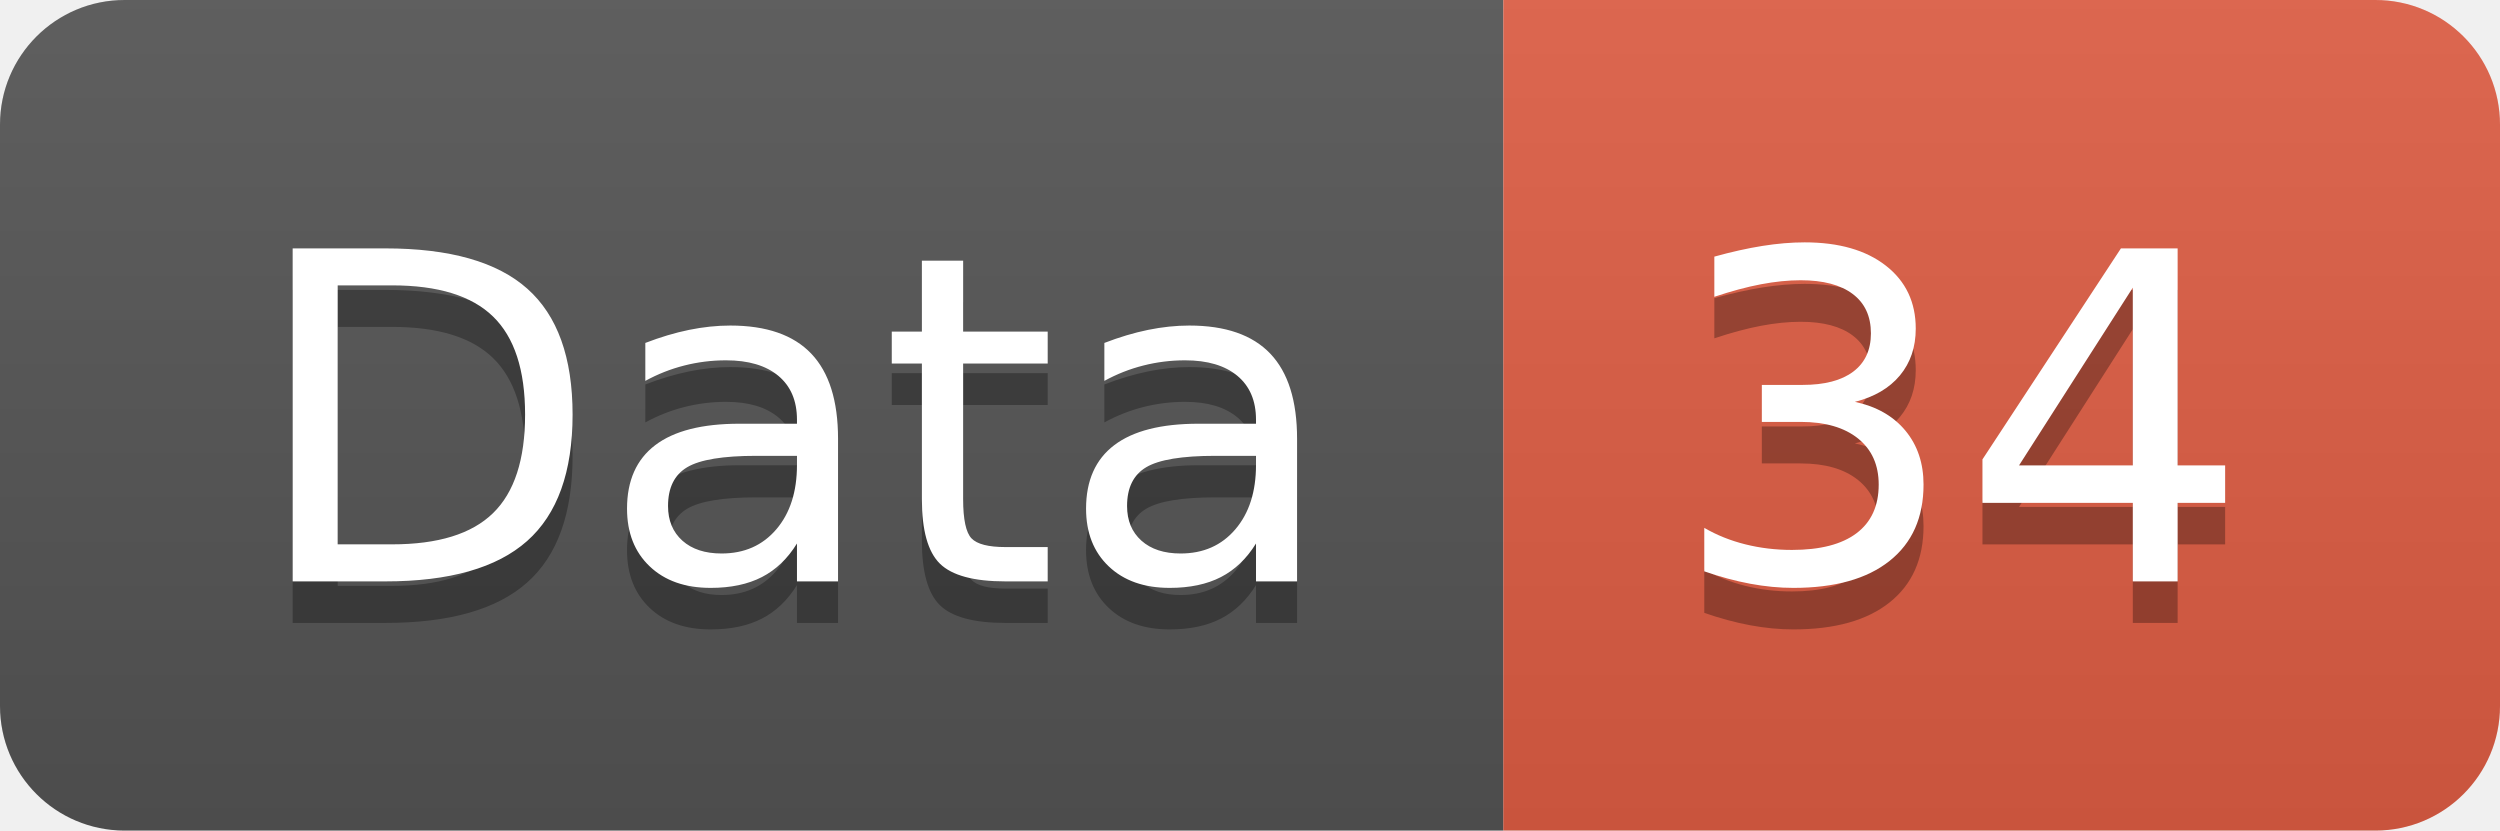
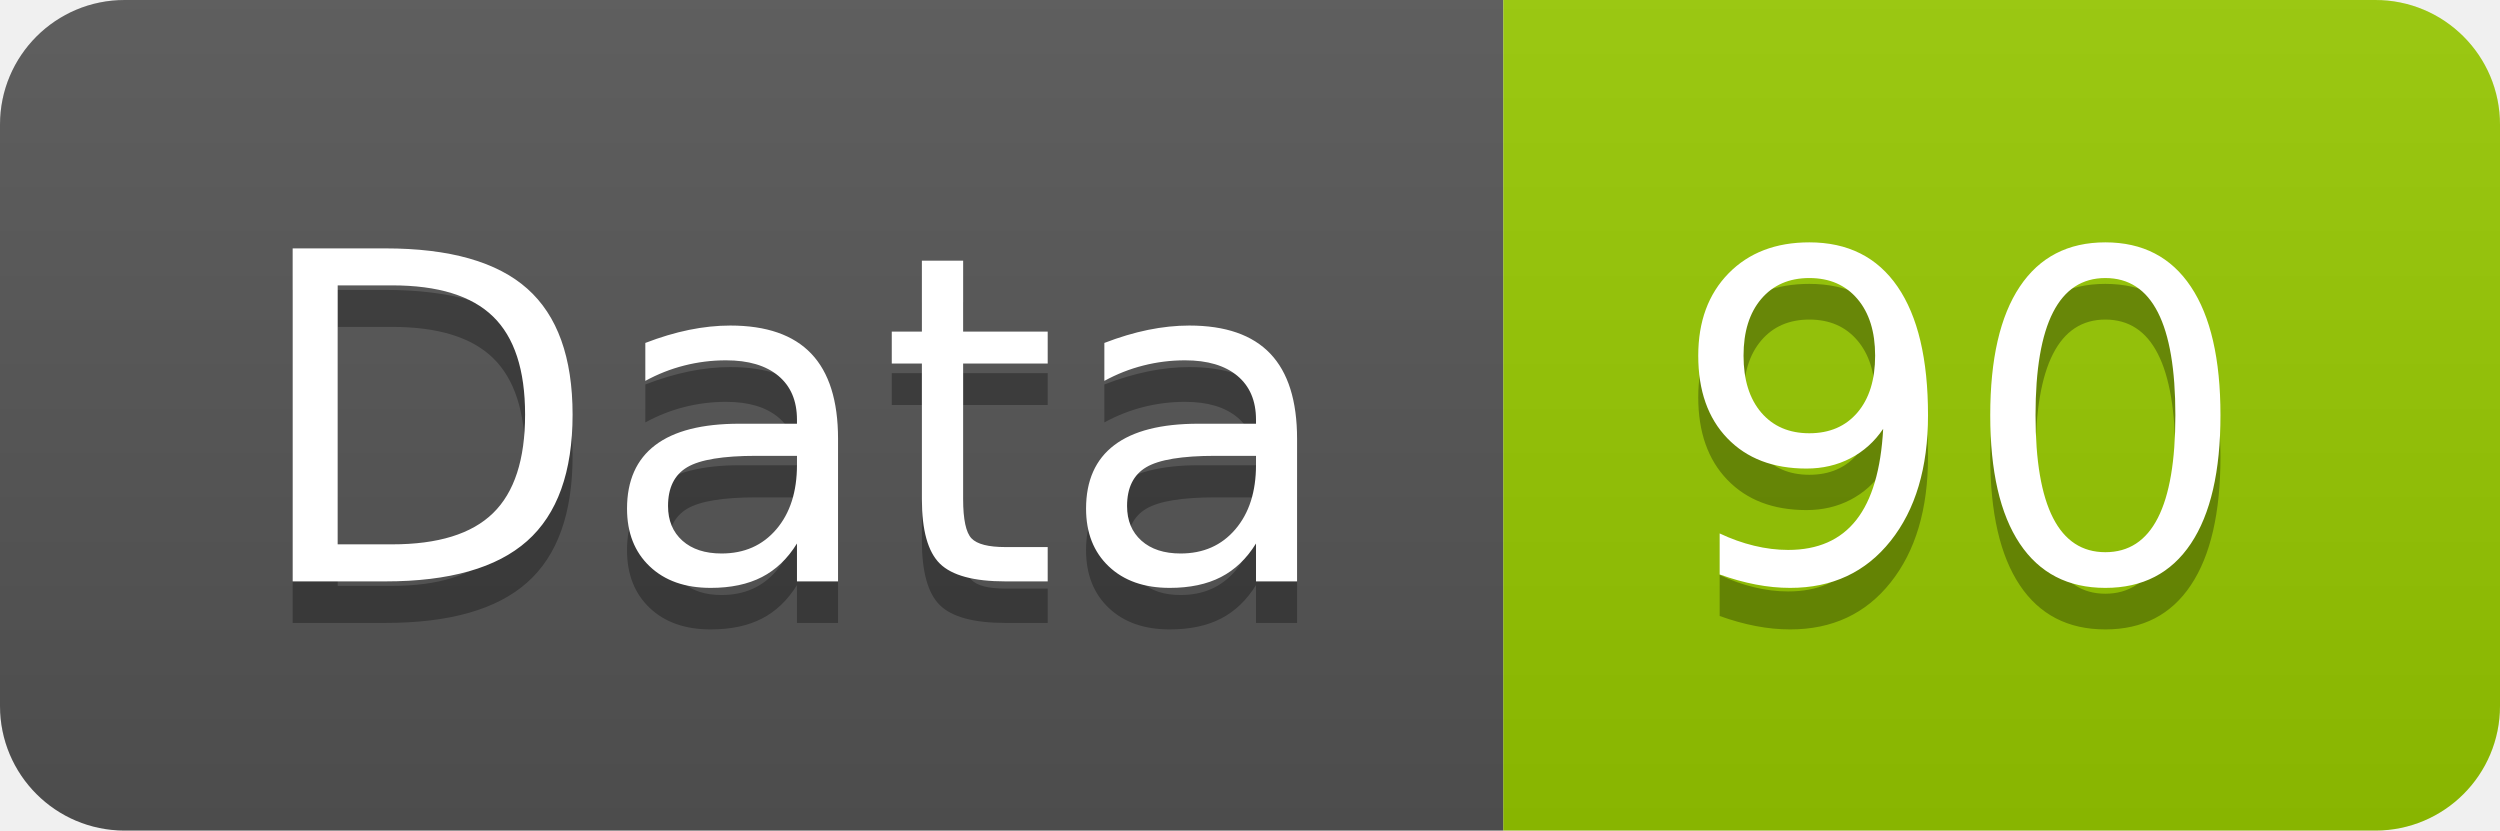
<svg xmlns="http://www.w3.org/2000/svg" width="60.2" height="20">
  <linearGradient id="smooth" x2="0" y2="100%">
    <stop offset="0" stop-color="#bbb" stop-opacity=".1" />
    <stop offset="1" stop-opacity=".1" />
  </linearGradient>
  <clipPath id="round">
    <rect width="60.2" height="20" rx="3" fill="#fff" />
  </clipPath>
  <g clip-path="url(#round)">
    <rect width="36.2" height="20" fill="#555" />
-     <rect x="36.2" width="24.0" height="20" fill="#e05d44" />
+     <rect x="36.2" width="24.0" height="20" fill="#97CA00" />
    <rect width="60.2" height="20" fill="url(#smooth)" />
  </g>
  <g fill="#fff" text-anchor="middle" font-family="DejaVu Sans,Verdana,Geneva,sans-serif" font-size="110">
    <text x="191.0" y="150" fill="#010101" fill-opacity=".3" transform="scale(0.1)" textLength="262.0" lengthAdjust="spacing">Data</text>
    <text x="191.0" y="140" transform="scale(0.1)" textLength="262.0" lengthAdjust="spacing">Data</text>
-     <text x="472.0" y="150" fill="#010101" fill-opacity=".3" transform="scale(0.1)" textLength="140.0" lengthAdjust="spacing">34</text>
-     <text x="472.0" y="140" transform="scale(0.1)" textLength="140.0" lengthAdjust="spacing">34</text>
+     <text x="472.0" y="150" fill="#010101" fill-opacity=".3" transform="scale(0.1)" textLength="140.0" lengthAdjust="spacing">90</text>
+     <text x="472.0" y="140" transform="scale(0.1)" textLength="140.0" lengthAdjust="spacing">90</text>
  </g>
</svg>
